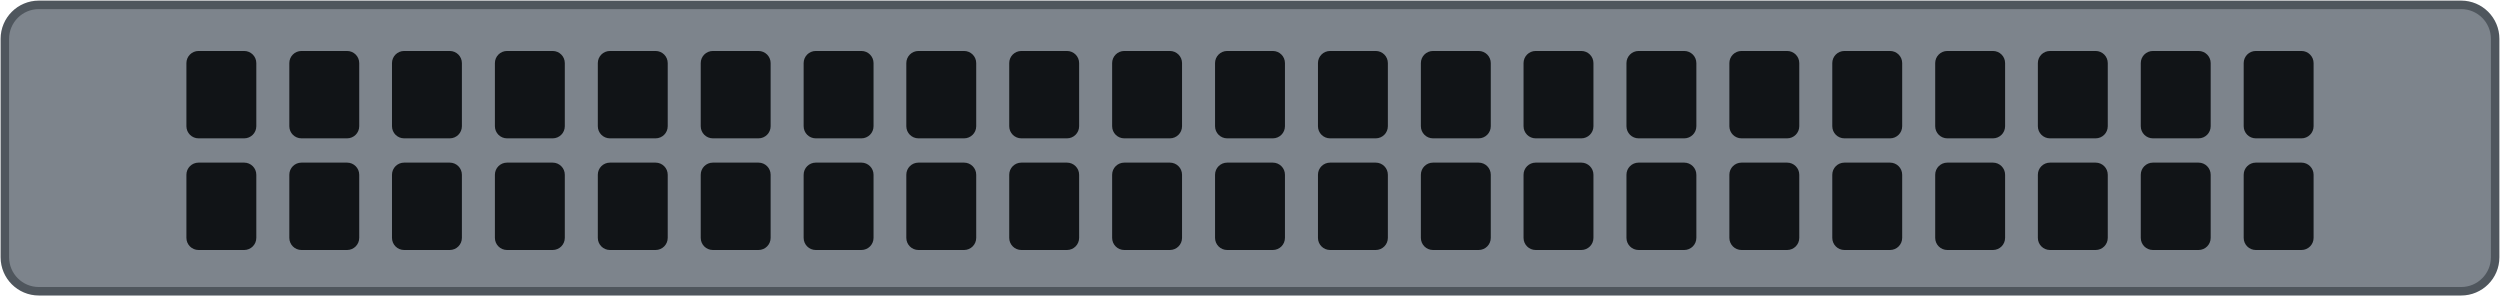
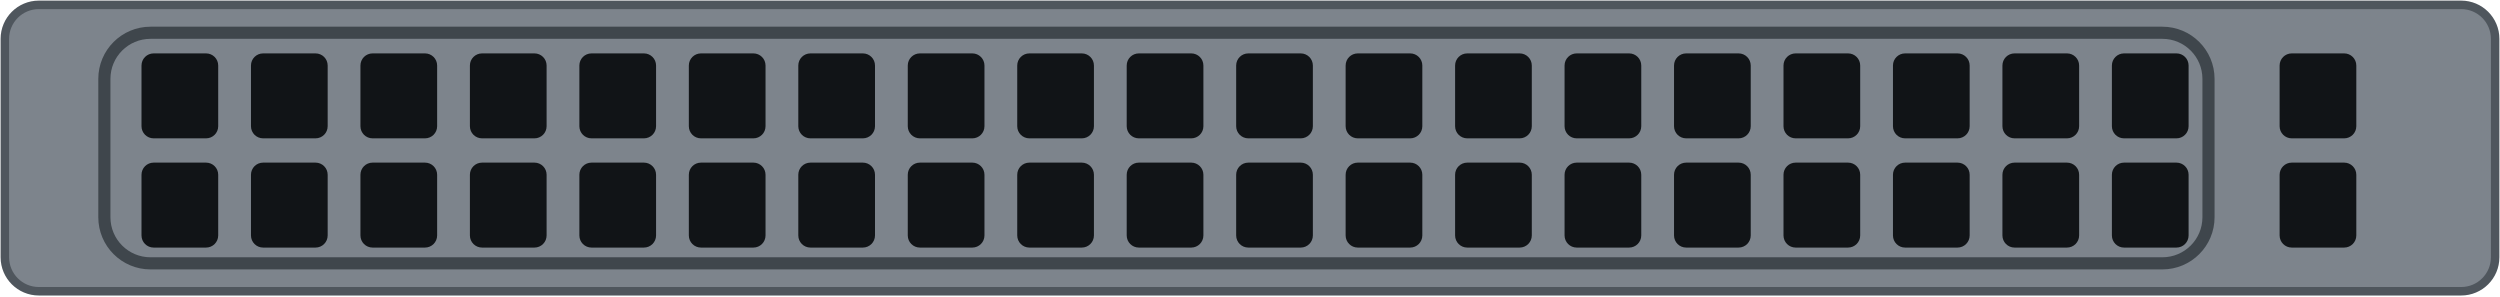
<svg xmlns="http://www.w3.org/2000/svg" width="103.0mm" height="12.2mm" viewBox="0 0 103.0 12.2">
  <rect x="0.2" y="0.2" width="102.60" height="11.80" rx="1.4" fill="#7d848c" stroke="#4f565d" stroke-width="0.35" />
+   <rect x="4.30" y="1.35" width="86.69" height="9.50" rx="1.9" fill="none" stroke="#3f464c" stroke-width="0.5" />
  <g fill="#111417">
-     <rect x="7.68" y="2.10" width="2.88" height="3.6" rx="0.5" />
-     <rect x="11.92" y="2.10" width="2.88" height="3.6" rx="0.5" />
-     <rect x="16.15" y="2.10" width="2.88" height="3.6" rx="0.5" />
-     <rect x="20.39" y="2.10" width="2.88" height="3.6" rx="0.5" />
-     <rect x="24.63" y="2.10" width="2.88" height="3.6" rx="0.5" />
-     <rect x="28.87" y="2.10" width="2.88" height="3.6" rx="0.5" />
-     <rect x="33.11" y="2.10" width="2.88" height="3.6" rx="0.5" />
-     <rect x="37.34" y="2.10" width="2.88" height="3.6" rx="0.5" />
-     <rect x="41.58" y="2.10" width="2.88" height="3.6" rx="0.5" />
-     <rect x="45.82" y="2.10" width="2.88" height="3.6" rx="0.5" />
-     <rect x="50.06" y="2.10" width="2.88" height="3.6" rx="0.5" />
-     <rect x="54.30" y="2.10" width="2.88" height="3.6" rx="0.5" />
-     <rect x="58.54" y="2.10" width="2.88" height="3.6" rx="0.5" />
-     <rect x="62.77" y="2.10" width="2.88" height="3.6" rx="0.5" />
-     <rect x="67.01" y="2.10" width="2.88" height="3.6" rx="0.5" />
-     <rect x="71.25" y="2.10" width="2.88" height="3.6" rx="0.5" />
-     <rect x="75.49" y="2.10" width="2.88" height="3.6" rx="0.5" />
-     <rect x="79.73" y="2.10" width="2.88" height="3.6" rx="0.5" />
-     <rect x="83.96" y="2.10" width="2.88" height="3.6" rx="0.5" />
-     <rect x="88.20" y="2.10" width="2.88" height="3.6" rx="0.5" />
-     <rect x="92.44" y="2.10" width="2.88" height="3.6" rx="0.5" />
-     <rect x="7.68" y="6.70" width="2.88" height="3.6" rx="0.5" />
-     <rect x="11.92" y="6.70" width="2.88" height="3.6" rx="0.5" />
-     <rect x="16.15" y="6.70" width="2.88" height="3.6" rx="0.5" />
-     <rect x="20.39" y="6.70" width="2.88" height="3.6" rx="0.5" />
-     <rect x="24.63" y="6.70" width="2.88" height="3.6" rx="0.5" />
-     <rect x="28.87" y="6.70" width="2.88" height="3.6" rx="0.5" />
-     <rect x="33.11" y="6.70" width="2.88" height="3.6" rx="0.5" />
-     <rect x="37.34" y="6.70" width="2.88" height="3.6" rx="0.5" />
-     <rect x="41.58" y="6.70" width="2.88" height="3.6" rx="0.5" />
-     <rect x="45.82" y="6.70" width="2.88" height="3.6" rx="0.5" />
-     <rect x="50.06" y="6.70" width="2.88" height="3.6" rx="0.5" />
-     <rect x="54.30" y="6.70" width="2.88" height="3.6" rx="0.5" />
-     <rect x="58.54" y="6.70" width="2.88" height="3.6" rx="0.5" />
-     <rect x="62.77" y="6.70" width="2.88" height="3.6" rx="0.5" />
-     <rect x="67.01" y="6.70" width="2.88" height="3.6" rx="0.5" />
-     <rect x="71.25" y="6.70" width="2.88" height="3.6" rx="0.5" />
-     <rect x="75.49" y="6.70" width="2.88" height="3.6" rx="0.5" />
-     <rect x="79.73" y="6.70" width="2.88" height="3.6" rx="0.5" />
-     <rect x="83.96" y="6.70" width="2.88" height="3.6" rx="0.5" />
-     <rect x="88.20" y="6.70" width="2.88" height="3.6" rx="0.5" />
-     <rect x="92.44" y="6.70" width="2.88" height="3.6" rx="0.5" />
+     <rect x="5.83" y="2.20" width="3.16" height="3.5" rx="0.5" />
+     <rect x="10.34" y="2.20" width="3.16" height="3.5" rx="0.5" />
+     <rect x="14.85" y="2.20" width="3.16" height="3.5" rx="0.5" />
+     <rect x="19.36" y="2.20" width="3.16" height="3.5" rx="0.5" />
+     <rect x="23.87" y="2.20" width="3.16" height="3.5" rx="0.5" />
+     <rect x="28.38" y="2.20" width="3.16" height="3.5" rx="0.5" />
+     <rect x="32.89" y="2.20" width="3.16" height="3.5" rx="0.5" />
+     <rect x="37.40" y="2.20" width="3.16" height="3.5" rx="0.5" />
+     <rect x="41.91" y="2.20" width="3.16" height="3.5" rx="0.5" />
+     <rect x="46.42" y="2.20" width="3.16" height="3.5" rx="0.5" />
+     <rect x="50.93" y="2.20" width="3.16" height="3.5" rx="0.5" />
+     <rect x="55.44" y="2.20" width="3.16" height="3.5" rx="0.5" />
+     <rect x="59.95" y="2.20" width="3.16" height="3.5" rx="0.5" />
+     <rect x="64.46" y="2.20" width="3.16" height="3.5" rx="0.5" />
+     <rect x="68.97" y="2.20" width="3.16" height="3.5" rx="0.5" />
+     <rect x="73.48" y="2.20" width="3.16" height="3.5" rx="0.5" />
+     <rect x="77.99" y="2.20" width="3.16" height="3.5" rx="0.5" />
+     <rect x="82.50" y="2.20" width="3.16" height="3.5" rx="0.5" />
+     <rect x="87.01" y="2.20" width="3.16" height="3.5" rx="0.5" />
+     <rect x="93.92" y="2.20" width="3.16" height="3.5" rx="0.5" />
+     <rect x="5.83" y="6.70" width="3.16" height="3.5" rx="0.5" />
+     <rect x="10.34" y="6.70" width="3.16" height="3.5" rx="0.5" />
+     <rect x="14.85" y="6.70" width="3.16" height="3.5" rx="0.5" />
+     <rect x="19.36" y="6.70" width="3.16" height="3.5" rx="0.5" />
+     <rect x="23.87" y="6.70" width="3.16" height="3.5" rx="0.5" />
+     <rect x="28.38" y="6.70" width="3.16" height="3.5" rx="0.5" />
+     <rect x="32.89" y="6.70" width="3.16" height="3.5" rx="0.5" />
+     <rect x="37.40" y="6.70" width="3.16" height="3.5" rx="0.5" />
+     <rect x="41.91" y="6.70" width="3.16" height="3.5" rx="0.5" />
+     <rect x="46.42" y="6.70" width="3.16" height="3.5" rx="0.5" />
+     <rect x="50.93" y="6.70" width="3.16" height="3.5" rx="0.5" />
+     <rect x="55.44" y="6.70" width="3.16" height="3.5" rx="0.5" />
+     <rect x="59.95" y="6.70" width="3.16" height="3.5" rx="0.5" />
+     <rect x="64.46" y="6.70" width="3.16" height="3.5" rx="0.5" />
+     <rect x="68.97" y="6.70" width="3.16" height="3.5" rx="0.5" />
+     <rect x="73.48" y="6.70" width="3.16" height="3.5" rx="0.5" />
+     <rect x="77.99" y="6.70" width="3.16" height="3.5" rx="0.5" />
+     <rect x="82.50" y="6.70" width="3.16" height="3.5" rx="0.5" />
+     <rect x="87.01" y="6.70" width="3.16" height="3.5" rx="0.5" />
+     <rect x="93.92" y="6.70" width="3.16" height="3.5" rx="0.5" />
  </g>
</svg>
